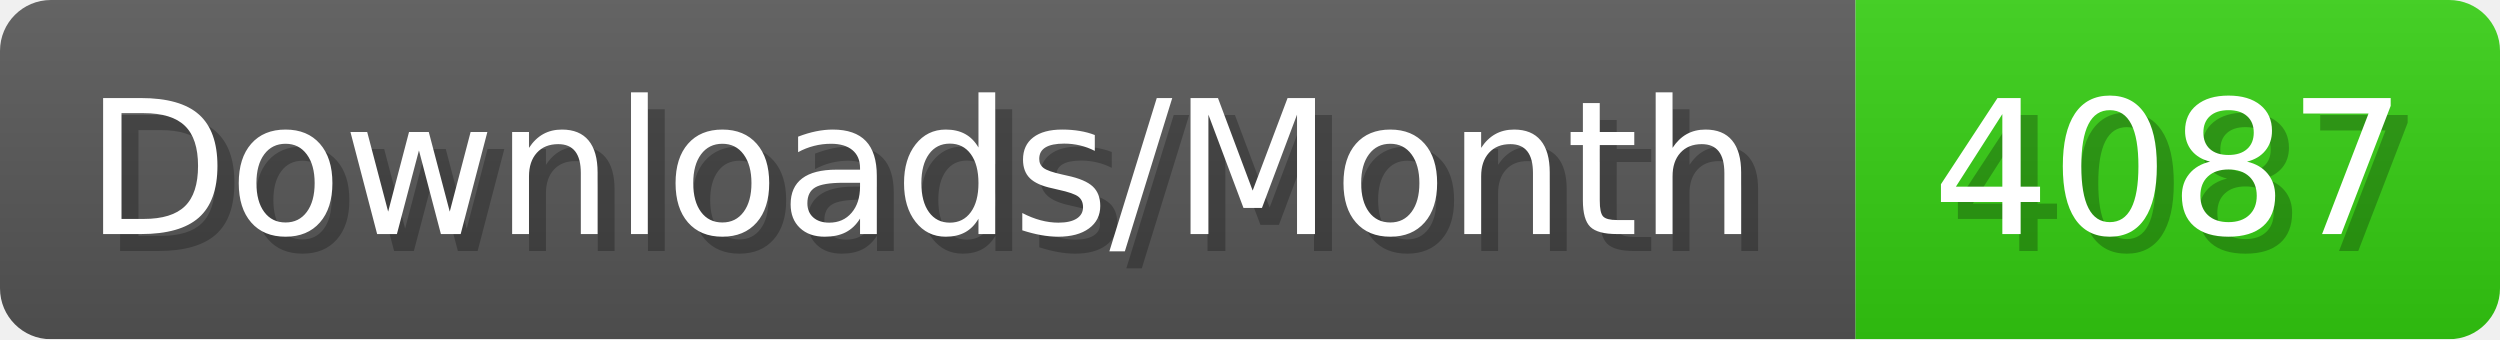
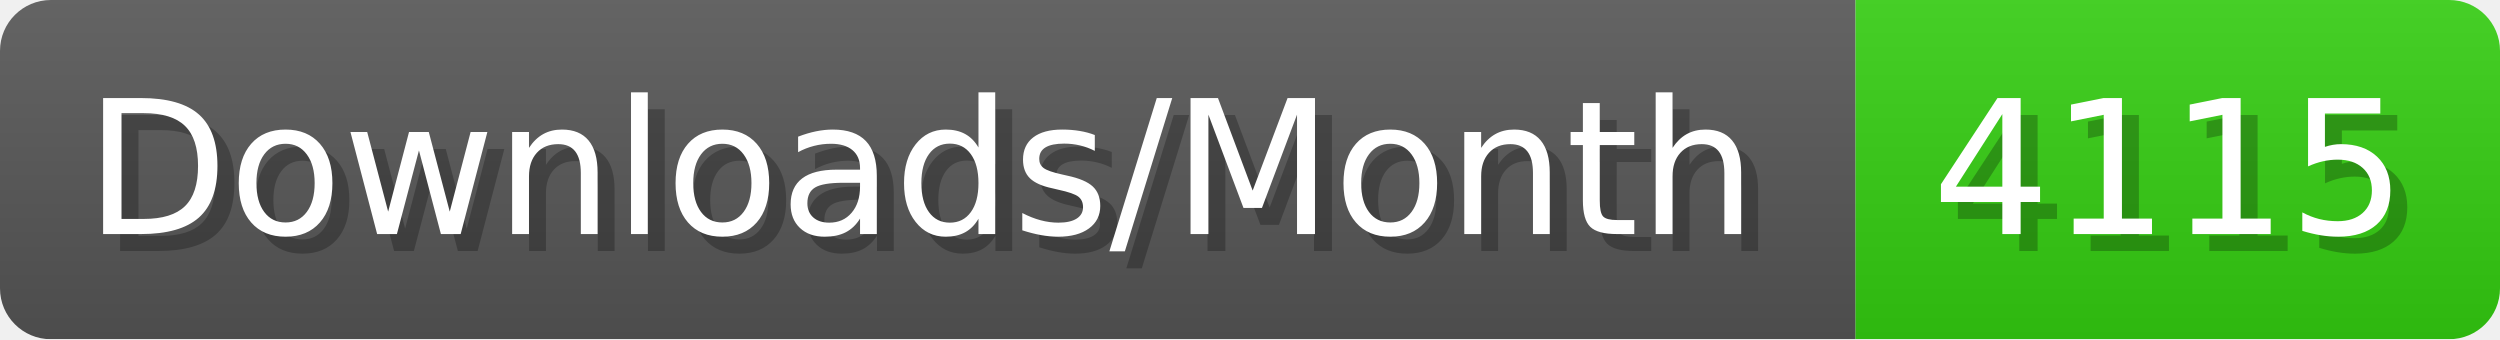
- <svg xmlns="http://www.w3.org/2000/svg" width="147.4" height="20" viewBox="0 0 1474 200" role="img" aria-label="Downloads/Month: 4087">
+ <svg xmlns="http://www.w3.org/2000/svg" width="147.4" height="20" viewBox="0 0 1474 200" role="img" aria-label="Downloads/Month: 4115">
  <linearGradient id="YlXUI" x2="0" y2="100%">
    <stop offset="0" stop-opacity=".1" stop-color="#EEE" />
    <stop offset="1" stop-opacity=".1" />
  </linearGradient>
  <mask id="JHhop">
    <rect width="1474" height="200" rx="30" fill="#FFF" />
  </mask>
  <g mask="url(#JHhop)">
    <rect width="1094" height="200" fill="#555" />
    <rect width="380" height="200" fill="#3C1" x="1094" />
    <rect width="1474" height="200" fill="url(#YlXUI)" />
  </g>
  <g aria-hidden="true" fill="#fff" text-anchor="start" font-family="Verdana,DejaVu Sans,sans-serif" font-size="110">
    <text x="60" y="148" textLength="994" fill="#000" opacity="0.25">Downloads/Month</text>
    <text x="50" y="138" textLength="994">Downloads/Month</text>
-     <text x="1149" y="148" textLength="280" fill="#000" opacity="0.25">4087</text>
-     <text x="1139" y="138" textLength="280">4087</text>
+     <text x="1149" y="148" textLength="280" fill="#000" opacity="0.25">4115</text>
+     <text x="1139" y="138" textLength="280">4115</text>
  </g>
</svg>
